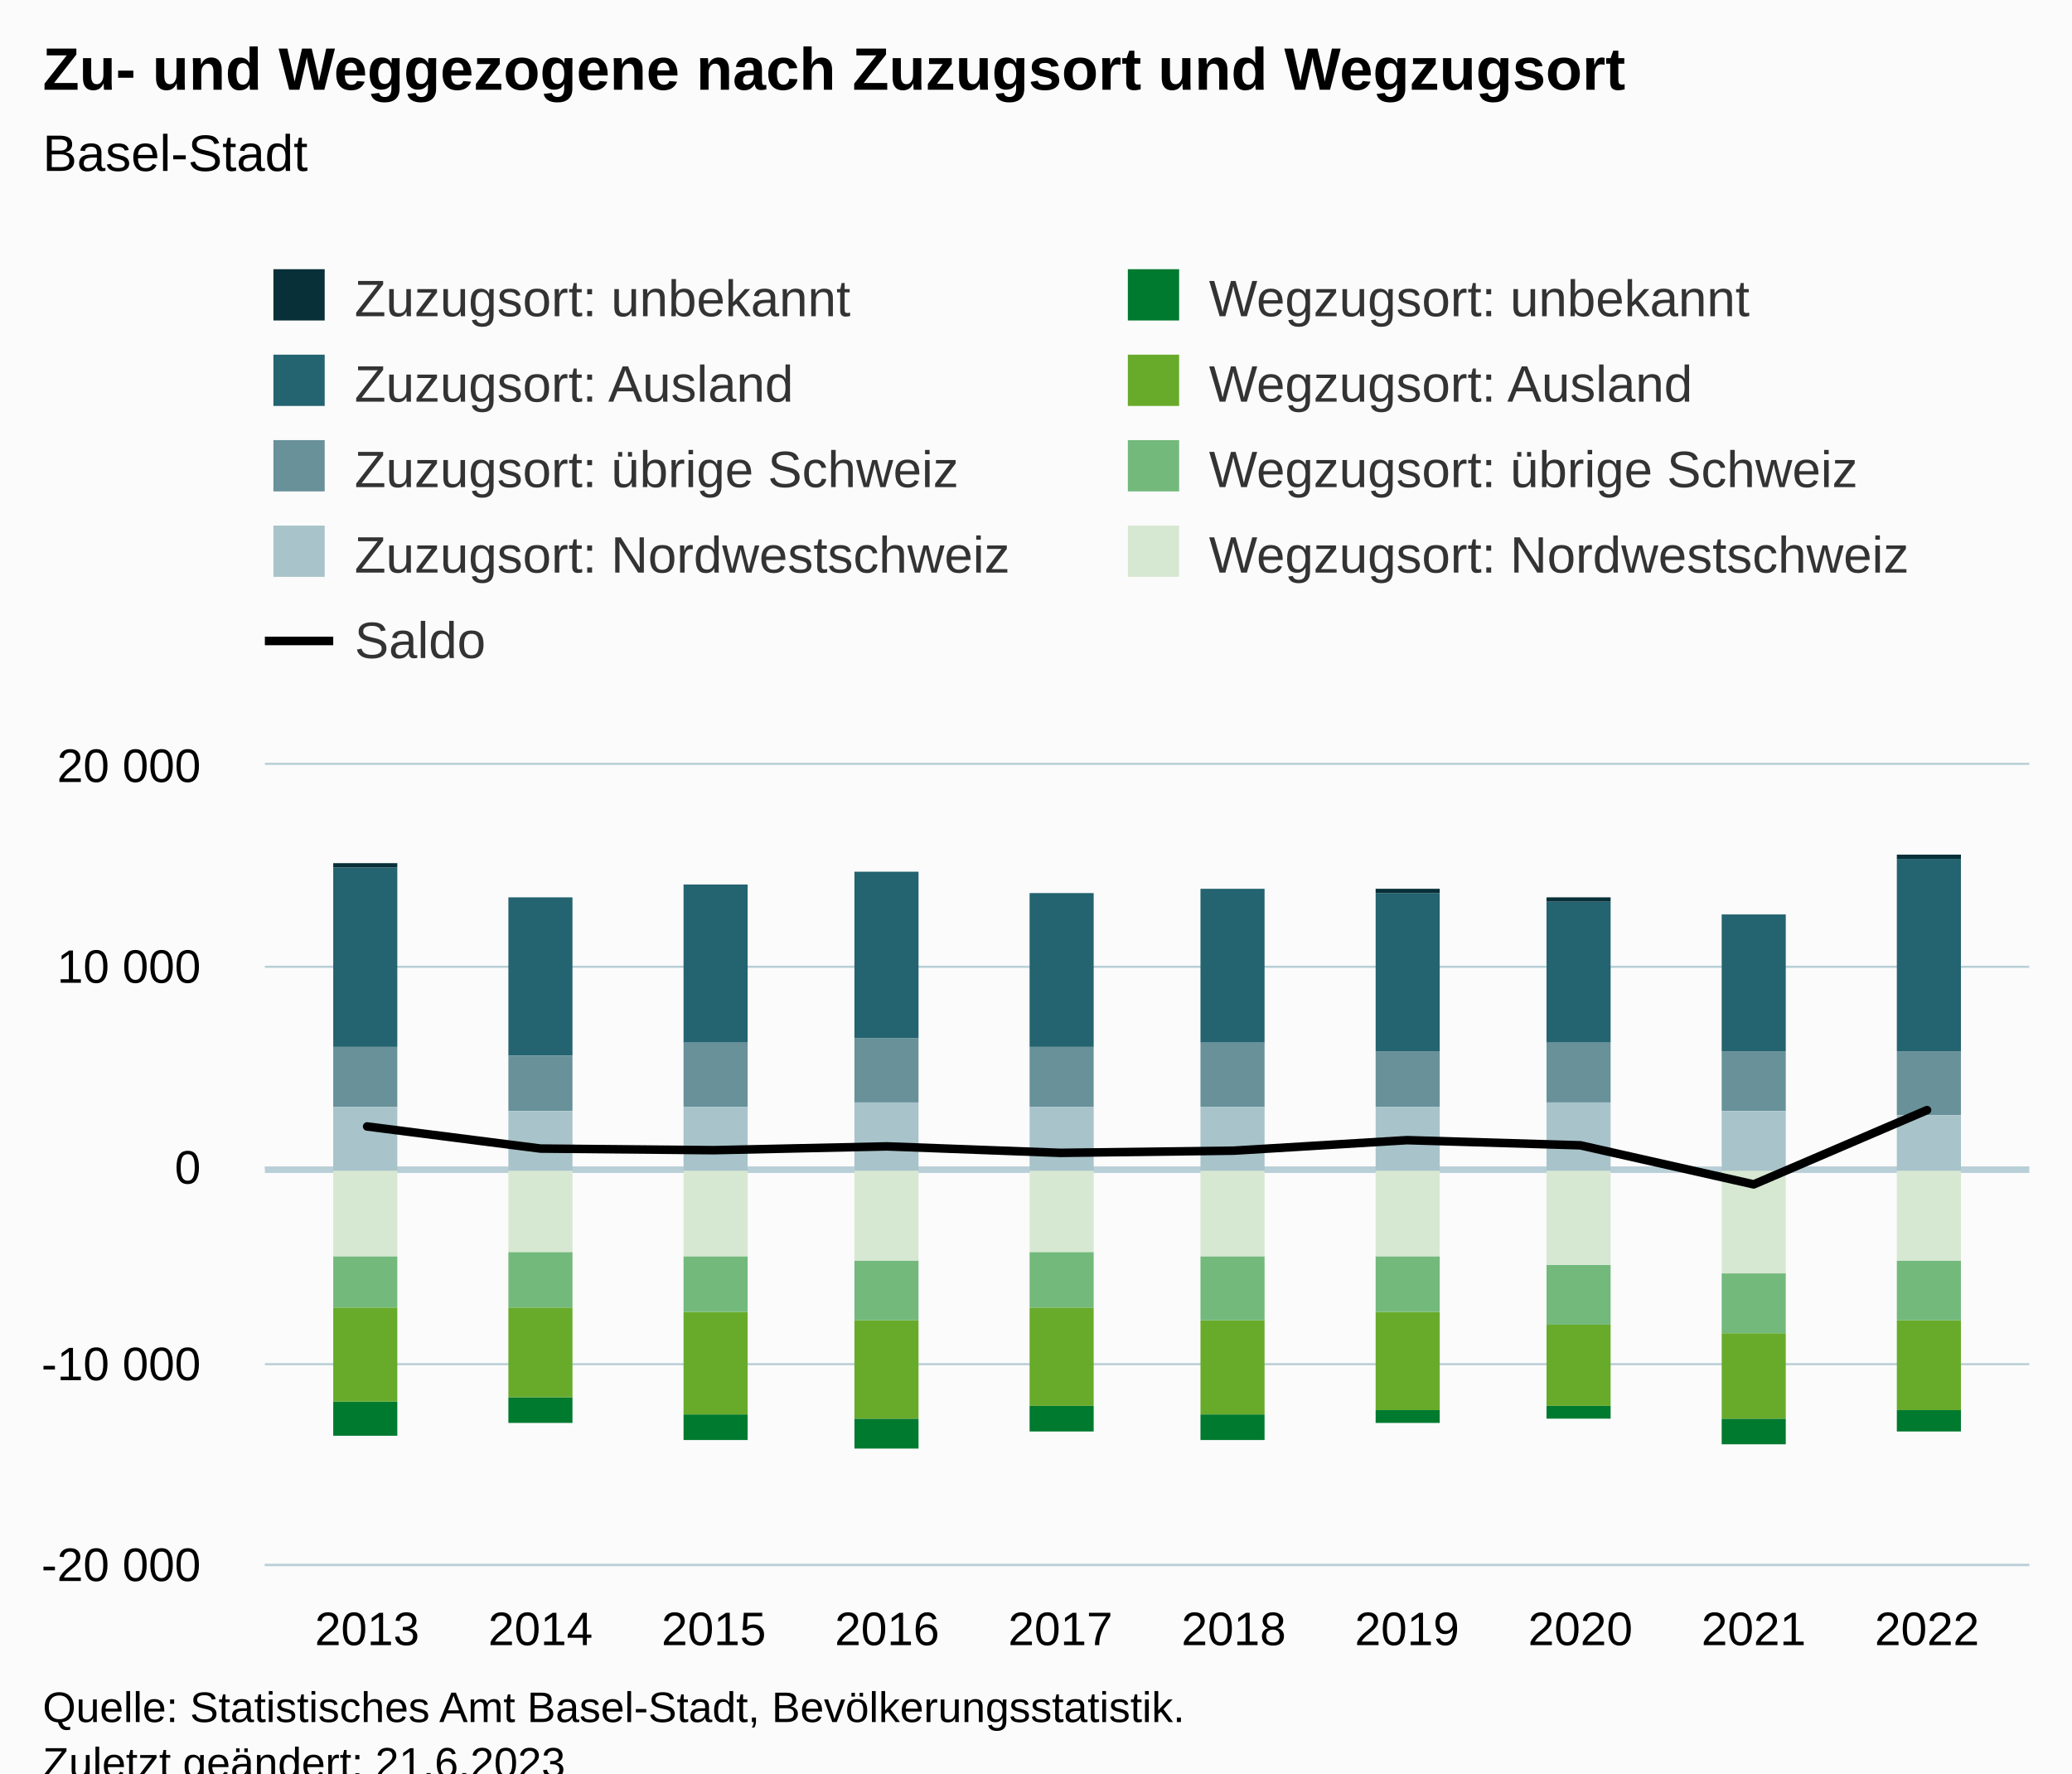
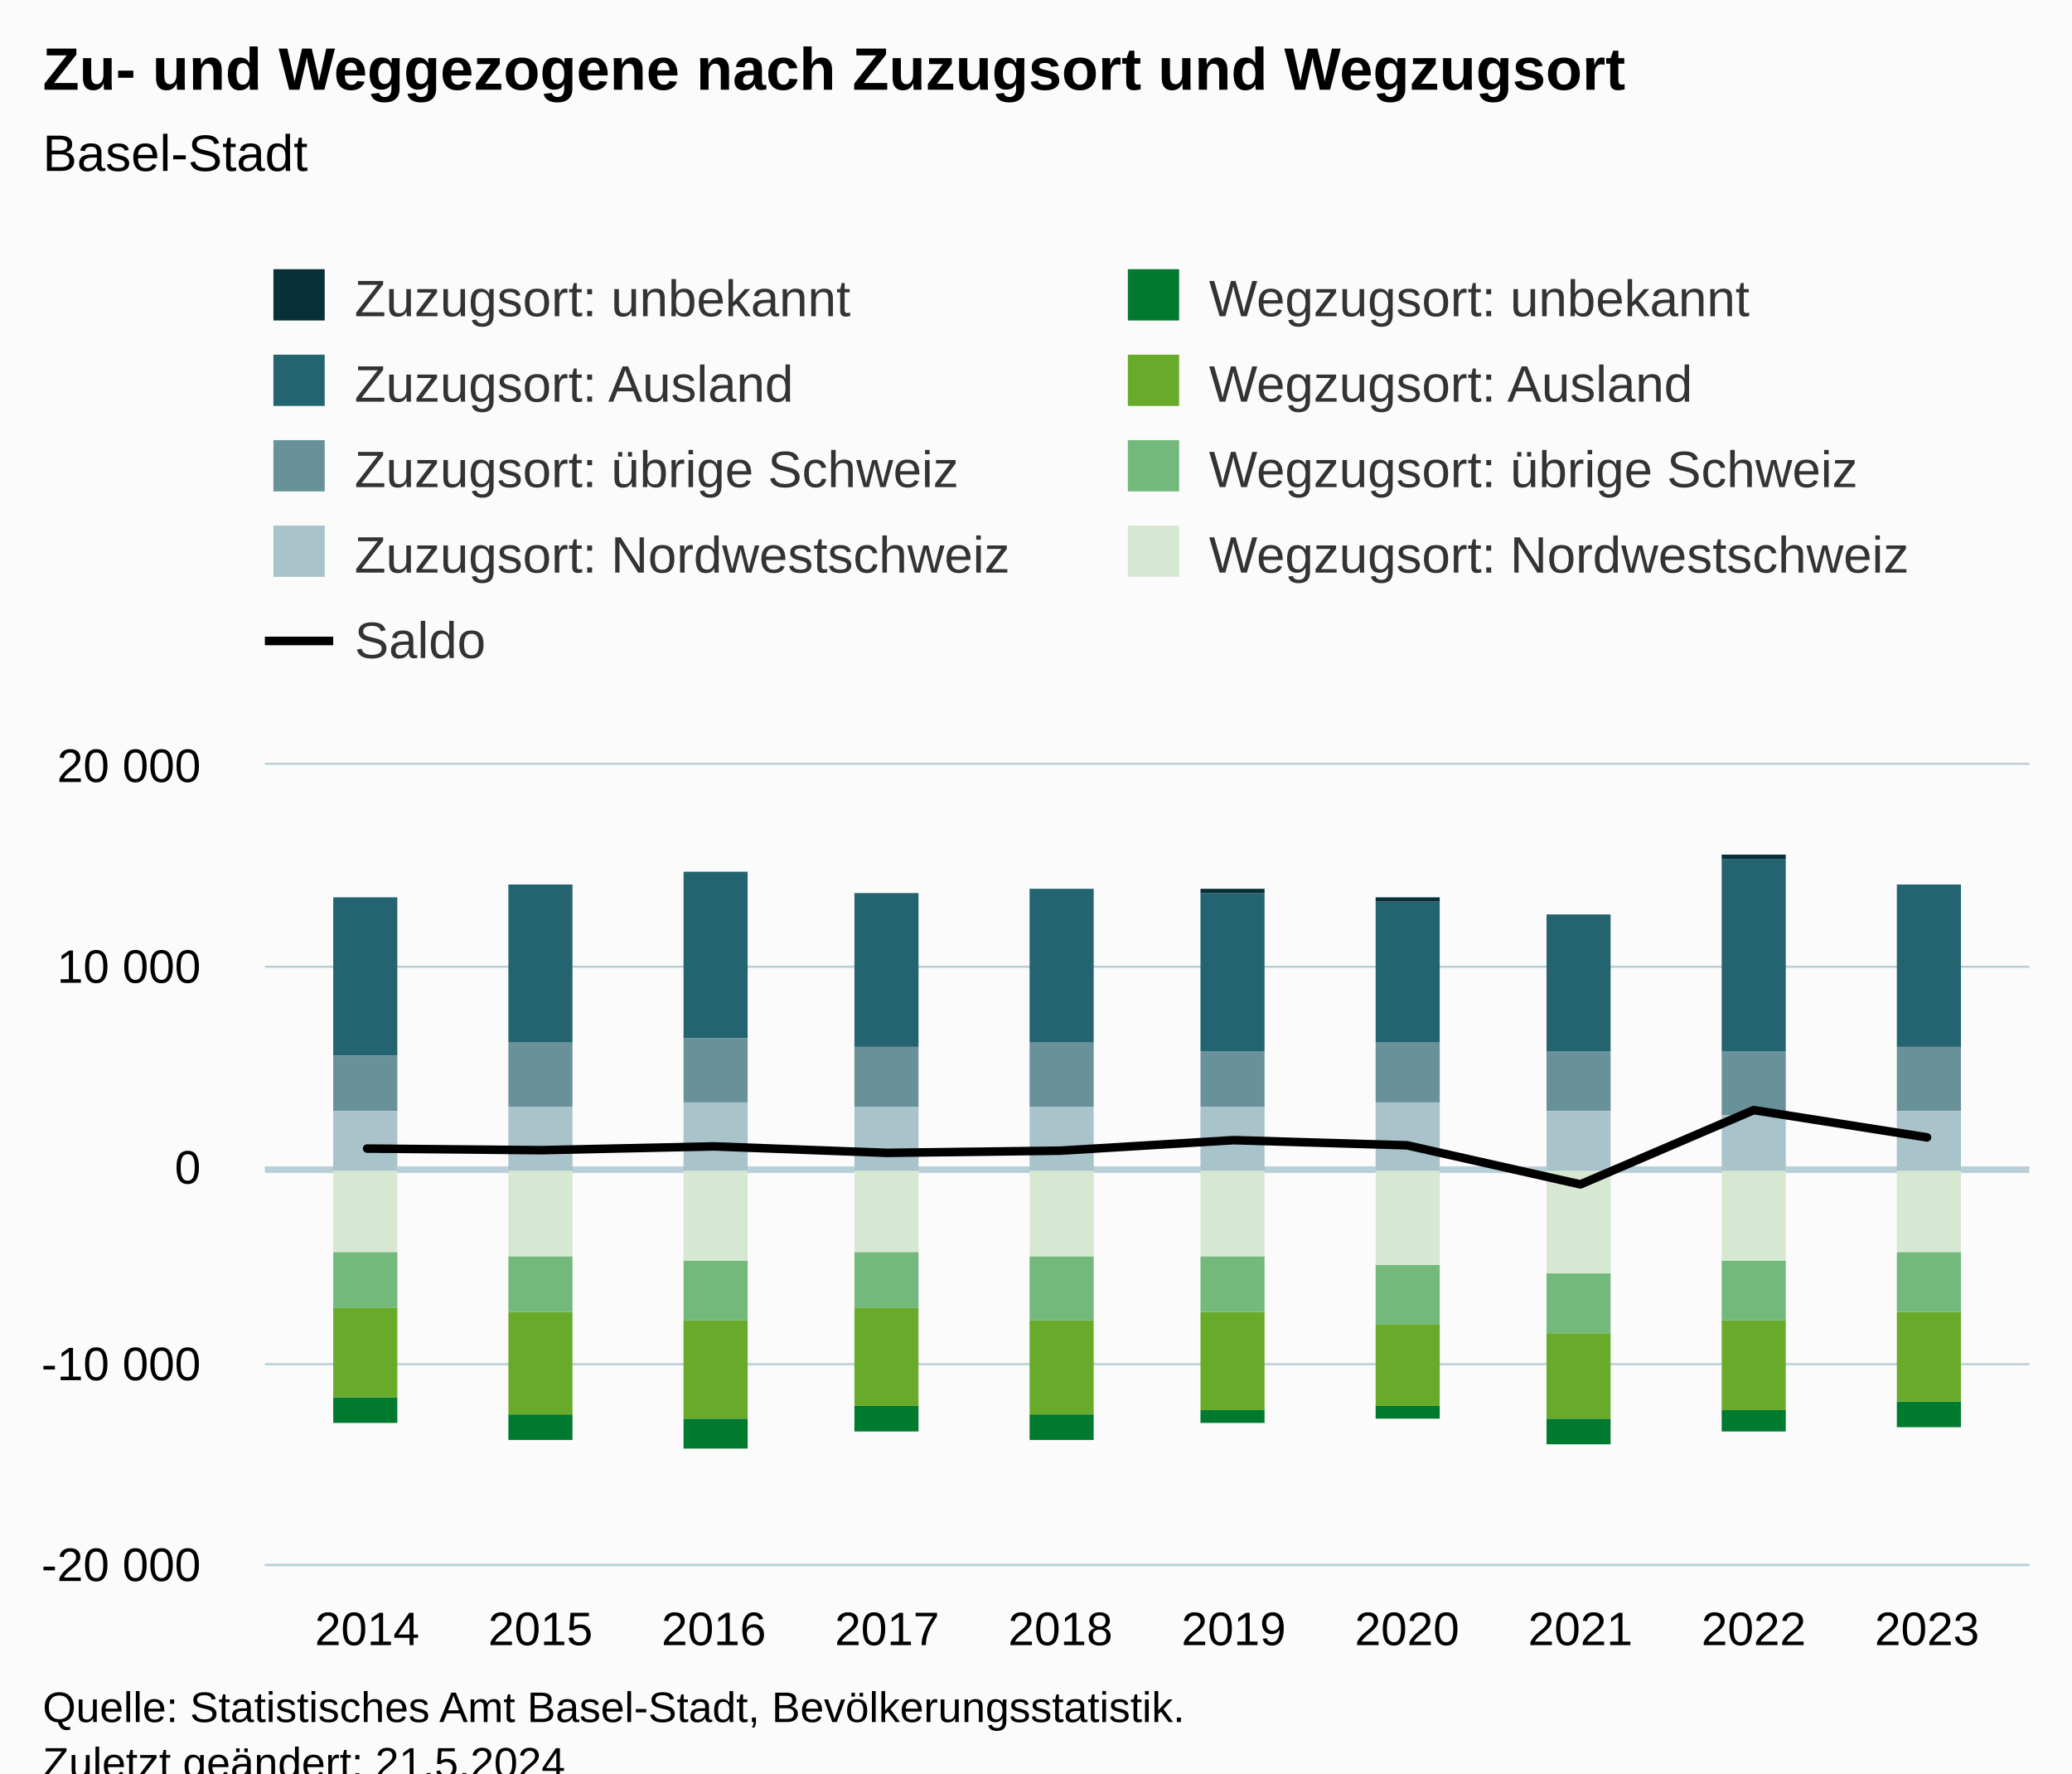
<svg xmlns="http://www.w3.org/2000/svg" version="1.1" class="highcharts-root" style="font-family:Arial;font-size:12px;" viewBox="0 0 485 415">
  <defs>
-     <clipPath id="highcharts-sx96os9-97-">
+     <clipPath id="highcharts-gnpyzlj-97-">
      <rect x="0" y="0" width="413" height="187" fill="none" />
    </clipPath>
-     <clipPath id="highcharts-sx96os9-108-">
+     <clipPath id="highcharts-gnpyzlj-108-">
      <rect x="0" y="0" width="413" height="187" fill="none" />
    </clipPath>
-     <clipPath id="highcharts-sx96os9-189-">
+     <clipPath id="highcharts-gnpyzlj-189-">
      <rect x="62" y="179" width="413" height="187" fill="none" />
    </clipPath>
  </defs>
  <rect fill="#fbfbfb" class="highcharts-background" x="0" y="0" width="485" height="428" rx="0" ry="0" />
  <rect fill="none" class="highcharts-plot-background" x="62" y="179" width="413" height="187" />
  <g class="highcharts-pane-group" data-z-index="0" />
  <g class="highcharts-plot-lines-0" data-z-index="0" />
  <g class="highcharts-grid highcharts-xaxis-grid" data-z-index="1">
    <path fill="none" data-z-index="1" class="highcharts-grid-line" d="M 85.5 179 L 85.5 366" opacity="1" />
    <path fill="none" data-z-index="1" class="highcharts-grid-line" d="M 126.5 179 L 126.5 366" opacity="1" />
    <path fill="none" data-z-index="1" class="highcharts-grid-line" d="M 166.5 179 L 166.5 366" opacity="1" />
    <path fill="none" data-z-index="1" class="highcharts-grid-line" d="M 207.5 179 L 207.5 366" opacity="1" />
    <path fill="none" data-z-index="1" class="highcharts-grid-line" d="M 247.5 179 L 247.5 366" opacity="1" />
    <path fill="none" data-z-index="1" class="highcharts-grid-line" d="M 288.5 179 L 288.5 366" opacity="1" />
    <path fill="none" data-z-index="1" class="highcharts-grid-line" d="M 328.5 179 L 328.5 366" opacity="1" />
    <path fill="none" data-z-index="1" class="highcharts-grid-line" d="M 369.5 179 L 369.5 366" opacity="1" />
    <path fill="none" data-z-index="1" class="highcharts-grid-line" d="M 409.5 179 L 409.5 366" opacity="1" />
    <path fill="none" data-z-index="1" class="highcharts-grid-line" d="M 450.5 179 L 450.5 366" opacity="1" />
  </g>
  <g class="highcharts-grid highcharts-yaxis-grid" data-z-index="1">
    <path fill="none" stroke="#B9CFD7" stroke-width="0.5" data-z-index="1" class="highcharts-grid-line" d="M 62 366.25 L 475 366.25" opacity="1" />
    <path fill="none" stroke="#B9CFD7" stroke-width="0.5" data-z-index="1" class="highcharts-grid-line" d="M 62 319.25 L 475 319.25" opacity="1" />
    <path fill="none" stroke="#B9CFD7" stroke-width="0.5" data-z-index="1" class="highcharts-grid-line" d="M 62 273.25 L 475 273.25" opacity="1" />
    <path fill="none" stroke="#B9CFD7" stroke-width="0.5" data-z-index="1" class="highcharts-grid-line" d="M 62 226.25 L 475 226.25" opacity="1" />
    <path fill="none" stroke="#B9CFD7" stroke-width="0.5" data-z-index="1" class="highcharts-grid-line" d="M 62 178.75 L 475 178.75" opacity="1" />
  </g>
  <rect fill="none" class="highcharts-plot-border" data-z-index="1" x="62" y="179" width="413" height="187" />
  <g class="highcharts-axis highcharts-xaxis" data-z-index="2">
    <path fill="none" class="highcharts-axis-line" stroke="#B9CFD7" stroke-width="0.5" data-z-index="7" d="M 62 366.25 L 475 366.25" />
  </g>
  <g class="highcharts-axis highcharts-yaxis" data-z-index="2">
    <path fill="none" class="highcharts-axis-line" data-z-index="7" d="M 62 179 L 62 366" />
  </g>
  <g class="highcharts-series-group" data-z-index="3">
    <path fill="none" class="highcharts-plot-line " stroke="#B9CFD7" stroke-width="1.5" d="M 62 273.75 L 475 273.75" />
-     <g class="highcharts-series highcharts-series-1 highcharts-column-series" data-z-index="0.1" opacity="1" transform="translate(62,179) scale(1 1)" clip-path="url(#highcharts-sx96os9-108-)">
-       <rect x="16" y="24" width="15" height="42" fill="#246370" opacity="1" class="highcharts-point" />
-       <rect x="57" y="31" width="15" height="37" fill="#246370" opacity="1" class="highcharts-point" />
-       <rect x="98" y="28" width="15" height="37" fill="#246370" opacity="1" class="highcharts-point" />
-       <rect x="138" y="25" width="15" height="39" fill="#246370" opacity="1" class="highcharts-point" />
-       <rect x="179" y="30" width="15" height="36" fill="#246370" opacity="1" class="highcharts-point" />
-       <rect x="219" y="29" width="15" height="36" fill="#246370" opacity="1" class="highcharts-point" />
-       <rect x="260" y="30" width="15" height="37" fill="#246370" opacity="1" class="highcharts-point" />
-       <rect x="300" y="32" width="15" height="33" fill="#246370" opacity="1" class="highcharts-point" />
-       <rect x="341" y="35" width="15" height="32" fill="#246370" opacity="1" class="highcharts-point" />
-       <rect x="382" y="22" width="15" height="45" fill="#246370" opacity="1" class="highcharts-point" />
+     <g class="highcharts-series highcharts-series-1 highcharts-column-series" data-z-index="0.1" opacity="1" transform="translate(62,179) scale(1 1)" clip-path="url(#highcharts-gnpyzlj-108-)">
+       <rect x="16" y="31" width="15" height="37" fill="#246370" opacity="1" class="highcharts-point" />
+       <rect x="57" y="28" width="15" height="37" fill="#246370" opacity="1" class="highcharts-point" />
+       <rect x="98" y="25" width="15" height="39" fill="#246370" opacity="1" class="highcharts-point" />
+       <rect x="138" y="30" width="15" height="36" fill="#246370" opacity="1" class="highcharts-point" />
+       <rect x="179" y="29" width="15" height="36" fill="#246370" opacity="1" class="highcharts-point" />
+       <rect x="219" y="30" width="15" height="37" fill="#246370" opacity="1" class="highcharts-point" />
+       <rect x="260" y="32" width="15" height="33" fill="#246370" opacity="1" class="highcharts-point" />
+       <rect x="300" y="35" width="15" height="32" fill="#246370" opacity="1" class="highcharts-point" />
+       <rect x="341" y="22" width="15" height="45" fill="#246370" opacity="1" class="highcharts-point" />
+       <rect x="382" y="28" width="15" height="38" fill="#246370" opacity="1" class="highcharts-point" />
    </g>
    <g class="highcharts-markers highcharts-series-1 highcharts-column-series" data-z-index="0.1" opacity="1" transform="translate(62,179) scale(1 1)" clip-path="none" />
-     <g class="highcharts-series highcharts-series-2 highcharts-column-series" data-z-index="0.1" opacity="1" transform="translate(62,179) scale(1 1)" clip-path="url(#highcharts-sx96os9-108-)">
-       <rect x="16" y="66" width="15" height="14" fill="#689199" opacity="1" class="highcharts-point" />
-       <rect x="57" y="68" width="15" height="13" fill="#689199" opacity="1" class="highcharts-point" />
-       <rect x="98" y="65" width="15" height="15" fill="#689199" opacity="1" class="highcharts-point" />
-       <rect x="138" y="64" width="15" height="15" fill="#689199" opacity="1" class="highcharts-point" />
-       <rect x="179" y="66" width="15" height="14" fill="#689199" opacity="1" class="highcharts-point" />
-       <rect x="219" y="65" width="15" height="15" fill="#689199" opacity="1" class="highcharts-point" />
-       <rect x="260" y="67" width="15" height="13" fill="#689199" opacity="1" class="highcharts-point" />
-       <rect x="300" y="65" width="15" height="14" fill="#689199" opacity="1" class="highcharts-point" />
-       <rect x="341" y="67" width="15" height="14" fill="#689199" opacity="1" class="highcharts-point" />
-       <rect x="382" y="67" width="15" height="15" fill="#689199" opacity="1" class="highcharts-point" />
+     <g class="highcharts-series highcharts-series-2 highcharts-column-series" data-z-index="0.1" opacity="1" transform="translate(62,179) scale(1 1)" clip-path="url(#highcharts-gnpyzlj-108-)">
+       <rect x="16" y="68" width="15" height="13" fill="#689199" opacity="1" class="highcharts-point" />
+       <rect x="57" y="65" width="15" height="15" fill="#689199" opacity="1" class="highcharts-point" />
+       <rect x="98" y="64" width="15" height="15" fill="#689199" opacity="1" class="highcharts-point" />
+       <rect x="138" y="66" width="15" height="14" fill="#689199" opacity="1" class="highcharts-point" />
+       <rect x="179" y="65" width="15" height="15" fill="#689199" opacity="1" class="highcharts-point" />
+       <rect x="219" y="67" width="15" height="13" fill="#689199" opacity="1" class="highcharts-point" />
+       <rect x="260" y="65" width="15" height="14" fill="#689199" opacity="1" class="highcharts-point" />
+       <rect x="300" y="67" width="15" height="14" fill="#689199" opacity="1" class="highcharts-point" />
+       <rect x="341" y="67" width="15" height="15" fill="#689199" opacity="1" class="highcharts-point" />
+       <rect x="382" y="66" width="15" height="15" fill="#689199" opacity="1" class="highcharts-point" />
    </g>
    <g class="highcharts-markers highcharts-series-2 highcharts-column-series" data-z-index="0.1" opacity="1" transform="translate(62,179) scale(1 1)" clip-path="none" />
-     <g class="highcharts-series highcharts-series-3 highcharts-column-series" data-z-index="0.1" opacity="1" transform="translate(62,179) scale(1 1)" clip-path="url(#highcharts-sx96os9-108-)">
-       <rect x="16" y="80" width="15" height="15" fill="#A8C3CA" opacity="1" class="highcharts-point" />
-       <rect x="57" y="81" width="15" height="14" fill="#A8C3CA" opacity="1" class="highcharts-point" />
-       <rect x="98" y="80" width="15" height="15" fill="#A8C3CA" opacity="1" class="highcharts-point" />
-       <rect x="138" y="79" width="15" height="16" fill="#A8C3CA" opacity="1" class="highcharts-point" />
+     <g class="highcharts-series highcharts-series-3 highcharts-column-series" data-z-index="0.1" opacity="1" transform="translate(62,179) scale(1 1)" clip-path="url(#highcharts-gnpyzlj-108-)">
+       <rect x="16" y="81" width="15" height="14" fill="#A8C3CA" opacity="1" class="highcharts-point" />
+       <rect x="57" y="80" width="15" height="15" fill="#A8C3CA" opacity="1" class="highcharts-point" />
+       <rect x="98" y="79" width="15" height="16" fill="#A8C3CA" opacity="1" class="highcharts-point" />
+       <rect x="138" y="80" width="15" height="15" fill="#A8C3CA" opacity="1" class="highcharts-point" />
      <rect x="179" y="80" width="15" height="15" fill="#A8C3CA" opacity="1" class="highcharts-point" />
      <rect x="219" y="80" width="15" height="15" fill="#A8C3CA" opacity="1" class="highcharts-point" />
-       <rect x="260" y="80" width="15" height="15" fill="#A8C3CA" opacity="1" class="highcharts-point" />
-       <rect x="300" y="79" width="15" height="16" fill="#A8C3CA" opacity="1" class="highcharts-point" />
-       <rect x="341" y="81" width="15" height="14" fill="#A8C3CA" opacity="1" class="highcharts-point" />
-       <rect x="382" y="82" width="15" height="13" fill="#A8C3CA" opacity="1" class="highcharts-point" />
+       <rect x="260" y="79" width="15" height="16" fill="#A8C3CA" opacity="1" class="highcharts-point" />
+       <rect x="300" y="81" width="15" height="14" fill="#A8C3CA" opacity="1" class="highcharts-point" />
+       <rect x="341" y="82" width="15" height="13" fill="#A8C3CA" opacity="1" class="highcharts-point" />
+       <rect x="382" y="81" width="15" height="14" fill="#A8C3CA" opacity="1" class="highcharts-point" />
    </g>
    <g class="highcharts-markers highcharts-series-3 highcharts-column-series" data-z-index="0.1" opacity="1" transform="translate(62,179) scale(1 1)" clip-path="none" />
-     <g class="highcharts-series highcharts-series-4 highcharts-column-series" data-z-index="0.1" opacity="1" transform="translate(62,179) scale(1 1)" clip-path="url(#highcharts-sx96os9-108-)">
-       <rect x="16" y="149" width="15" height="8" fill="#007A2F" opacity="1" class="highcharts-point highcharts-negative" />
-       <rect x="57" y="148" width="15" height="6" fill="#007A2F" opacity="1" class="highcharts-point highcharts-negative" />
-       <rect x="98" y="152" width="15" height="6" fill="#007A2F" opacity="1" class="highcharts-point highcharts-negative" />
-       <rect x="138" y="153" width="15" height="7" fill="#007A2F" opacity="1" class="highcharts-point highcharts-negative" />
-       <rect x="179" y="150" width="15" height="6" fill="#007A2F" opacity="1" class="highcharts-point highcharts-negative" />
-       <rect x="219" y="152" width="15" height="6" fill="#007A2F" opacity="1" class="highcharts-point highcharts-negative" />
-       <rect x="260" y="151" width="15" height="3" fill="#007A2F" opacity="1" class="highcharts-point highcharts-negative" />
-       <rect x="300" y="150" width="15" height="3" fill="#007A2F" opacity="1" class="highcharts-point highcharts-negative" />
-       <rect x="341" y="153" width="15" height="6" fill="#007A2F" opacity="1" class="highcharts-point highcharts-negative" />
-       <rect x="382" y="151" width="15" height="5" fill="#007A2F" opacity="1" class="highcharts-point highcharts-negative" />
+     <g class="highcharts-series highcharts-series-4 highcharts-column-series" data-z-index="0.1" opacity="1" transform="translate(62,179) scale(1 1)" clip-path="url(#highcharts-gnpyzlj-108-)">
+       <rect x="16" y="148" width="15" height="6" fill="#007A2F" opacity="1" class="highcharts-point highcharts-negative" />
+       <rect x="57" y="152" width="15" height="6" fill="#007A2F" opacity="1" class="highcharts-point highcharts-negative" />
+       <rect x="98" y="153" width="15" height="7" fill="#007A2F" opacity="1" class="highcharts-point highcharts-negative" />
+       <rect x="138" y="150" width="15" height="6" fill="#007A2F" opacity="1" class="highcharts-point highcharts-negative" />
+       <rect x="179" y="152" width="15" height="6" fill="#007A2F" opacity="1" class="highcharts-point highcharts-negative" />
+       <rect x="219" y="151" width="15" height="3" fill="#007A2F" opacity="1" class="highcharts-point highcharts-negative" />
+       <rect x="260" y="150" width="15" height="3" fill="#007A2F" opacity="1" class="highcharts-point highcharts-negative" />
+       <rect x="300" y="153" width="15" height="6" fill="#007A2F" opacity="1" class="highcharts-point highcharts-negative" />
+       <rect x="341" y="151" width="15" height="5" fill="#007A2F" opacity="1" class="highcharts-point highcharts-negative" />
+       <rect x="382" y="149" width="15" height="6" fill="#007A2F" opacity="1" class="highcharts-point highcharts-negative" />
    </g>
    <g class="highcharts-markers highcharts-series-4 highcharts-column-series" data-z-index="0.1" opacity="1" transform="translate(62,179) scale(1 1)" clip-path="none" />
-     <g class="highcharts-series highcharts-series-5 highcharts-column-series" data-z-index="0.1" opacity="1" transform="translate(62,179) scale(1 1)" clip-path="url(#highcharts-sx96os9-108-)">
-       <rect x="16" y="127" width="15" height="22" fill="#68AB2B" opacity="1" class="highcharts-point highcharts-negative" />
-       <rect x="57" y="127" width="15" height="21" fill="#68AB2B" opacity="1" class="highcharts-point highcharts-negative" />
-       <rect x="98" y="128" width="15" height="24" fill="#68AB2B" opacity="1" class="highcharts-point highcharts-negative" />
-       <rect x="138" y="130" width="15" height="23" fill="#68AB2B" opacity="1" class="highcharts-point highcharts-negative" />
-       <rect x="179" y="127" width="15" height="23" fill="#68AB2B" opacity="1" class="highcharts-point highcharts-negative" />
-       <rect x="219" y="130" width="15" height="22" fill="#68AB2B" opacity="1" class="highcharts-point highcharts-negative" />
-       <rect x="260" y="128" width="15" height="23" fill="#68AB2B" opacity="1" class="highcharts-point highcharts-negative" />
-       <rect x="300" y="131" width="15" height="19" fill="#68AB2B" opacity="1" class="highcharts-point highcharts-negative" />
-       <rect x="341" y="133" width="15" height="20" fill="#68AB2B" opacity="1" class="highcharts-point highcharts-negative" />
-       <rect x="382" y="130" width="15" height="21" fill="#68AB2B" opacity="1" class="highcharts-point highcharts-negative" />
+     <g class="highcharts-series highcharts-series-5 highcharts-column-series" data-z-index="0.1" opacity="1" transform="translate(62,179) scale(1 1)" clip-path="url(#highcharts-gnpyzlj-108-)">
+       <rect x="16" y="127" width="15" height="21" fill="#68AB2B" opacity="1" class="highcharts-point highcharts-negative" />
+       <rect x="57" y="128" width="15" height="24" fill="#68AB2B" opacity="1" class="highcharts-point highcharts-negative" />
+       <rect x="98" y="130" width="15" height="23" fill="#68AB2B" opacity="1" class="highcharts-point highcharts-negative" />
+       <rect x="138" y="127" width="15" height="23" fill="#68AB2B" opacity="1" class="highcharts-point highcharts-negative" />
+       <rect x="179" y="130" width="15" height="22" fill="#68AB2B" opacity="1" class="highcharts-point highcharts-negative" />
+       <rect x="219" y="128" width="15" height="23" fill="#68AB2B" opacity="1" class="highcharts-point highcharts-negative" />
+       <rect x="260" y="131" width="15" height="19" fill="#68AB2B" opacity="1" class="highcharts-point highcharts-negative" />
+       <rect x="300" y="133" width="15" height="20" fill="#68AB2B" opacity="1" class="highcharts-point highcharts-negative" />
+       <rect x="341" y="130" width="15" height="21" fill="#68AB2B" opacity="1" class="highcharts-point highcharts-negative" />
+       <rect x="382" y="128" width="15" height="21" fill="#68AB2B" opacity="1" class="highcharts-point highcharts-negative" />
    </g>
    <g class="highcharts-markers highcharts-series-5 highcharts-column-series" data-z-index="0.1" opacity="1" transform="translate(62,179) scale(1 1)" clip-path="none" />
-     <g class="highcharts-series highcharts-series-6 highcharts-column-series" data-z-index="0.1" opacity="1" transform="translate(62,179) scale(1 1)" clip-path="url(#highcharts-sx96os9-108-)">
-       <rect x="16" y="115" width="15" height="12" fill="#73B97C" opacity="1" class="highcharts-point highcharts-negative" />
-       <rect x="57" y="114" width="15" height="13" fill="#73B97C" opacity="1" class="highcharts-point highcharts-negative" />
-       <rect x="98" y="115" width="15" height="13" fill="#73B97C" opacity="1" class="highcharts-point highcharts-negative" />
-       <rect x="138" y="116" width="15" height="14" fill="#73B97C" opacity="1" class="highcharts-point highcharts-negative" />
-       <rect x="179" y="114" width="15" height="13" fill="#73B97C" opacity="1" class="highcharts-point highcharts-negative" />
-       <rect x="219" y="115" width="15" height="15" fill="#73B97C" opacity="1" class="highcharts-point highcharts-negative" />
-       <rect x="260" y="115" width="15" height="13" fill="#73B97C" opacity="1" class="highcharts-point highcharts-negative" />
-       <rect x="300" y="117" width="15" height="14" fill="#73B97C" opacity="1" class="highcharts-point highcharts-negative" />
-       <rect x="341" y="119" width="15" height="14" fill="#73B97C" opacity="1" class="highcharts-point highcharts-negative" />
-       <rect x="382" y="116" width="15" height="14" fill="#73B97C" opacity="1" class="highcharts-point highcharts-negative" />
+     <g class="highcharts-series highcharts-series-6 highcharts-column-series" data-z-index="0.1" opacity="1" transform="translate(62,179) scale(1 1)" clip-path="url(#highcharts-gnpyzlj-108-)">
+       <rect x="16" y="114" width="15" height="13" fill="#73B97C" opacity="1" class="highcharts-point highcharts-negative" />
+       <rect x="57" y="115" width="15" height="13" fill="#73B97C" opacity="1" class="highcharts-point highcharts-negative" />
+       <rect x="98" y="116" width="15" height="14" fill="#73B97C" opacity="1" class="highcharts-point highcharts-negative" />
+       <rect x="138" y="114" width="15" height="13" fill="#73B97C" opacity="1" class="highcharts-point highcharts-negative" />
+       <rect x="179" y="115" width="15" height="15" fill="#73B97C" opacity="1" class="highcharts-point highcharts-negative" />
+       <rect x="219" y="115" width="15" height="13" fill="#73B97C" opacity="1" class="highcharts-point highcharts-negative" />
+       <rect x="260" y="117" width="15" height="14" fill="#73B97C" opacity="1" class="highcharts-point highcharts-negative" />
+       <rect x="300" y="119" width="15" height="14" fill="#73B97C" opacity="1" class="highcharts-point highcharts-negative" />
+       <rect x="341" y="116" width="15" height="14" fill="#73B97C" opacity="1" class="highcharts-point highcharts-negative" />
+       <rect x="382" y="114" width="15" height="14" fill="#73B97C" opacity="1" class="highcharts-point highcharts-negative" />
    </g>
    <g class="highcharts-markers highcharts-series-6 highcharts-column-series" data-z-index="0.1" opacity="1" transform="translate(62,179) scale(1 1)" clip-path="none" />
-     <g class="highcharts-series highcharts-series-7 highcharts-column-series" data-z-index="0.1" opacity="1" transform="translate(62,179) scale(1 1)" clip-path="url(#highcharts-sx96os9-108-)">
-       <rect x="16" y="95" width="15" height="20" fill="#D7E8D2" opacity="1" class="highcharts-point highcharts-negative" />
-       <rect x="57" y="95" width="15" height="19" fill="#D7E8D2" opacity="1" class="highcharts-point highcharts-negative" />
-       <rect x="98" y="95" width="15" height="20" fill="#D7E8D2" opacity="1" class="highcharts-point highcharts-negative" />
-       <rect x="138" y="95" width="15" height="21" fill="#D7E8D2" opacity="1" class="highcharts-point highcharts-negative" />
-       <rect x="179" y="95" width="15" height="19" fill="#D7E8D2" opacity="1" class="highcharts-point highcharts-negative" />
+     <g class="highcharts-series highcharts-series-7 highcharts-column-series" data-z-index="0.1" opacity="1" transform="translate(62,179) scale(1 1)" clip-path="url(#highcharts-gnpyzlj-108-)">
+       <rect x="16" y="95" width="15" height="19" fill="#D7E8D2" opacity="1" class="highcharts-point highcharts-negative" />
+       <rect x="57" y="95" width="15" height="20" fill="#D7E8D2" opacity="1" class="highcharts-point highcharts-negative" />
+       <rect x="98" y="95" width="15" height="21" fill="#D7E8D2" opacity="1" class="highcharts-point highcharts-negative" />
+       <rect x="138" y="95" width="15" height="19" fill="#D7E8D2" opacity="1" class="highcharts-point highcharts-negative" />
+       <rect x="179" y="95" width="15" height="20" fill="#D7E8D2" opacity="1" class="highcharts-point highcharts-negative" />
      <rect x="219" y="95" width="15" height="20" fill="#D7E8D2" opacity="1" class="highcharts-point highcharts-negative" />
-       <rect x="260" y="95" width="15" height="20" fill="#D7E8D2" opacity="1" class="highcharts-point highcharts-negative" />
-       <rect x="300" y="95" width="15" height="22" fill="#D7E8D2" opacity="1" class="highcharts-point highcharts-negative" />
-       <rect x="341" y="95" width="15" height="24" fill="#D7E8D2" opacity="1" class="highcharts-point highcharts-negative" />
-       <rect x="382" y="95" width="15" height="21" fill="#D7E8D2" opacity="1" class="highcharts-point highcharts-negative" />
+       <rect x="260" y="95" width="15" height="22" fill="#D7E8D2" opacity="1" class="highcharts-point highcharts-negative" />
+       <rect x="300" y="95" width="15" height="24" fill="#D7E8D2" opacity="1" class="highcharts-point highcharts-negative" />
+       <rect x="341" y="95" width="15" height="21" fill="#D7E8D2" opacity="1" class="highcharts-point highcharts-negative" />
+       <rect x="382" y="95" width="15" height="19" fill="#D7E8D2" opacity="1" class="highcharts-point highcharts-negative" />
    </g>
    <g class="highcharts-markers highcharts-series-7 highcharts-column-series" data-z-index="0.1" opacity="1" transform="translate(62,179) scale(1 1)" clip-path="none" />
-     <g class="highcharts-series highcharts-series-8 highcharts-line-series" data-z-index="0.1" opacity="1" transform="translate(62,179) scale(1 1)" clip-path="url(#highcharts-sx96os9-108-)">
-       <path fill="none" d="M 23.936 84.622 L 64.506 89.793 L 105.076 90.171 L 145.645 89.283 L 186.215 90.798 L 226.785 90.284 L 267.355 87.825 L 307.924 89.031 L 348.494 98.175 L 389.064 80.793" class="highcharts-graph" data-z-index="1" stroke="#000000" stroke-width="2" stroke-linejoin="round" stroke-linecap="round" />
+     <g class="highcharts-series highcharts-series-8 highcharts-line-series" data-z-index="0.1" opacity="1" transform="translate(62,179) scale(1 1)" clip-path="url(#highcharts-gnpyzlj-108-)">
+       <path fill="none" d="M 23.936 89.793 L 64.506 90.171 L 105.076 89.283 L 145.645 90.798 L 186.215 90.284 L 226.785 87.825 L 267.355 89.031 L 307.924 98.175 L 348.494 80.793 L 389.064 87.175" class="highcharts-graph" data-z-index="1" stroke="#000000" stroke-width="2" stroke-linejoin="round" stroke-linecap="round" />
    </g>
    <g class="highcharts-markers highcharts-series-8 highcharts-line-series" data-z-index="0.1" opacity="1" transform="translate(62,179) scale(1 1)" clip-path="none" />
-     <g class="highcharts-series highcharts-series-0 highcharts-column-series" data-z-index="5" opacity="1" transform="translate(62,179) scale(1 1)" clip-path="url(#highcharts-sx96os9-108-)">
-       <rect x="16" y="23" width="15" height="1" fill="#083038" opacity="1" class="highcharts-point" />
-       <rect x="57" y="31" width="15" height="0" fill="#083038" opacity="1" class="highcharts-point" />
-       <rect x="98" y="28" width="15" height="0" fill="#083038" opacity="1" class="highcharts-point" />
-       <rect x="138" y="25" width="15" height="0" fill="#083038" opacity="1" class="highcharts-point" />
-       <rect x="179" y="30" width="15" height="0" fill="#083038" opacity="1" class="highcharts-point" />
-       <rect x="219" y="29" width="15" height="0" fill="#083038" opacity="1" class="highcharts-point" />
-       <rect x="260" y="29" width="15" height="1" fill="#083038" opacity="1" class="highcharts-point" />
-       <rect x="300" y="31" width="15" height="1" fill="#083038" opacity="1" class="highcharts-point" />
-       <rect x="341" y="35" width="15" height="0" fill="#083038" opacity="1" class="highcharts-point" />
-       <rect x="382" y="21" width="15" height="1" fill="#083038" opacity="1" class="highcharts-point" />
+     <g class="highcharts-series highcharts-series-0 highcharts-column-series" data-z-index="5" opacity="1" transform="translate(62,179) scale(1 1)" clip-path="url(#highcharts-gnpyzlj-108-)">
+       <rect x="16" y="31" width="15" height="0" fill="#083038" opacity="1" class="highcharts-point" />
+       <rect x="57" y="28" width="15" height="0" fill="#083038" opacity="1" class="highcharts-point" />
+       <rect x="98" y="25" width="15" height="0" fill="#083038" opacity="1" class="highcharts-point" />
+       <rect x="138" y="30" width="15" height="0" fill="#083038" opacity="1" class="highcharts-point" />
+       <rect x="179" y="29" width="15" height="0" fill="#083038" opacity="1" class="highcharts-point" />
+       <rect x="219" y="29" width="15" height="1" fill="#083038" opacity="1" class="highcharts-point" />
+       <rect x="260" y="31" width="15" height="1" fill="#083038" opacity="1" class="highcharts-point" />
+       <rect x="300" y="35" width="15" height="0" fill="#083038" opacity="1" class="highcharts-point" />
+       <rect x="341" y="21" width="15" height="1" fill="#083038" opacity="1" class="highcharts-point" />
+       <rect x="382" y="28" width="15" height="0" fill="#083038" opacity="1" class="highcharts-point" />
    </g>
    <g class="highcharts-markers highcharts-series-0 highcharts-column-series" data-z-index="5" opacity="1" transform="translate(62,179) scale(1 1)" clip-path="none" />
  </g>
  <text x="10" text-anchor="start" class="highcharts-title" data-z-index="4" style="color:#000000;font-size:14px;font-weight:bold;fill:#000000;" y="21">
    <tspan>Zu- und Weggezogene nach Zuzugsort und Wegzugsort</tspan>
  </text>
  <text x="10" text-anchor="start" class="highcharts-subtitle" data-z-index="4" style="color:#000000;font-size:12px;font-weight:normal;fill:#000000;" y="40">
    <tspan>Basel-Stadt</tspan>
  </text>
  <text x="10" text-anchor="start" class="highcharts-caption" data-z-index="4" style="color:#666666;fill:#666666;" y="400" />
  <g class="highcharts-legend" data-z-index="7" transform="translate(54,56)">
    <rect fill="none" class="highcharts-legend-box" rx="0" ry="0" x="0" y="0" width="396" height="111" visibility="visible" />
    <g data-z-index="1">
      <g>
        <g class="highcharts-legend-item highcharts-column-series highcharts-color-undefined highcharts-series-0" data-z-index="1" transform="translate(8,3)">
          <text x="21" style="color:#333333;cursor:pointer;font-size:12px;font-weight:normal;white-space:nowrap;fill:#333333;" text-anchor="start" data-z-index="2" y="15">
            <tspan>Zuzugsort: unbekannt</tspan>
          </text>
          <rect x="2" y="4" width="12" height="12" fill="#083038" class="highcharts-point" data-z-index="3" />
        </g>
        <g class="highcharts-legend-item highcharts-column-series highcharts-color-undefined highcharts-series-4" data-z-index="1" transform="translate(208,3)">
          <text x="21" y="15" style="color:#333333;cursor:pointer;font-size:12px;font-weight:normal;white-space:nowrap;fill:#333333;" text-anchor="start" data-z-index="2">
            <tspan>Wegzugsort: unbekannt</tspan>
          </text>
          <rect x="2" y="4" width="12" height="12" fill="#007A2F" class="highcharts-point" data-z-index="3" />
        </g>
        <g class="highcharts-legend-item highcharts-column-series highcharts-color-undefined highcharts-series-1" data-z-index="1" transform="translate(8,23)">
          <text x="21" y="15" style="color:#333333;cursor:pointer;font-size:12px;font-weight:normal;white-space:nowrap;fill:#333333;" text-anchor="start" data-z-index="2">
            <tspan>Zuzugsort: Ausland</tspan>
          </text>
          <rect x="2" y="4" width="12" height="12" fill="#246370" class="highcharts-point" data-z-index="3" />
        </g>
        <g class="highcharts-legend-item highcharts-column-series highcharts-color-undefined highcharts-series-5" data-z-index="1" transform="translate(208,23)">
          <text x="21" y="15" style="color:#333333;cursor:pointer;font-size:12px;font-weight:normal;white-space:nowrap;fill:#333333;" text-anchor="start" data-z-index="2">
            <tspan>Wegzugsort: Ausland</tspan>
          </text>
          <rect x="2" y="4" width="12" height="12" fill="#68AB2B" class="highcharts-point" data-z-index="3" />
        </g>
        <g class="highcharts-legend-item highcharts-column-series highcharts-color-undefined highcharts-series-2" data-z-index="1" transform="translate(8,43)">
          <text x="21" y="15" style="color:#333333;cursor:pointer;font-size:12px;font-weight:normal;white-space:nowrap;fill:#333333;" text-anchor="start" data-z-index="2">
            <tspan>Zuzugsort: übrige Schweiz</tspan>
          </text>
          <rect x="2" y="4" width="12" height="12" fill="#689199" class="highcharts-point" data-z-index="3" />
        </g>
        <g class="highcharts-legend-item highcharts-column-series highcharts-color-undefined highcharts-series-6" data-z-index="1" transform="translate(208,43)">
          <text x="21" y="15" style="color:#333333;cursor:pointer;font-size:12px;font-weight:normal;white-space:nowrap;fill:#333333;" text-anchor="start" data-z-index="2">
            <tspan>Wegzugsort: übrige Schweiz</tspan>
          </text>
          <rect x="2" y="4" width="12" height="12" fill="#73B97C" class="highcharts-point" data-z-index="3" />
        </g>
        <g class="highcharts-legend-item highcharts-column-series highcharts-color-undefined highcharts-series-3" data-z-index="1" transform="translate(8,63)">
          <text x="21" y="15" style="color:#333333;cursor:pointer;font-size:12px;font-weight:normal;white-space:nowrap;fill:#333333;" text-anchor="start" data-z-index="2">
            <tspan>Zuzugsort: Nordwestschweiz</tspan>
          </text>
          <rect x="2" y="4" width="12" height="12" fill="#A8C3CA" class="highcharts-point" data-z-index="3" />
        </g>
        <g class="highcharts-legend-item highcharts-column-series highcharts-color-undefined highcharts-series-7" data-z-index="1" transform="translate(208,63)">
          <text x="21" y="15" style="color:#333333;cursor:pointer;font-size:12px;font-weight:normal;white-space:nowrap;fill:#333333;" text-anchor="start" data-z-index="2">
            <tspan>Wegzugsort: Nordwestschweiz</tspan>
          </text>
          <rect x="2" y="4" width="12" height="12" fill="#D7E8D2" class="highcharts-point" data-z-index="3" />
        </g>
        <g class="highcharts-legend-item highcharts-line-series highcharts-color-undefined highcharts-series-8" data-z-index="1" transform="translate(8,83)">
          <path fill="none" d="M 0 11 L 16 11" class="highcharts-graph" stroke="#000000" stroke-width="2" />
          <text x="21" y="15" style="color:#333333;cursor:pointer;font-size:12px;font-weight:normal;white-space:nowrap;fill:#333333;" text-anchor="start" data-z-index="2">
            <tspan>Saldo</tspan>
          </text>
        </g>
      </g>
    </g>
  </g>
  <g class="highcharts-axis-labels highcharts-xaxis-labels" data-z-index="7">
-     <text x="85.936" style="color:#000000;cursor:default;font-size:11px;fill:#000000;" text-anchor="middle" transform="translate(0,0)" y="385" opacity="1">2013</text>
-     <text x="126.506" style="color:#000000;cursor:default;font-size:11px;fill:#000000;" text-anchor="middle" transform="translate(0,0)" y="385" opacity="1">2014</text>
-     <text x="167.076" style="color:#000000;cursor:default;font-size:11px;fill:#000000;" text-anchor="middle" transform="translate(0,0)" y="385" opacity="1">2015</text>
-     <text x="207.645" style="color:#000000;cursor:default;font-size:11px;fill:#000000;" text-anchor="middle" transform="translate(0,0)" y="385" opacity="1">2016</text>
-     <text x="248.215" style="color:#000000;cursor:default;font-size:11px;fill:#000000;" text-anchor="middle" transform="translate(0,0)" y="385" opacity="1">2017</text>
-     <text x="288.785" style="color:#000000;cursor:default;font-size:11px;fill:#000000;" text-anchor="middle" transform="translate(0,0)" y="385" opacity="1">2018</text>
-     <text x="329.355" style="color:#000000;cursor:default;font-size:11px;fill:#000000;" text-anchor="middle" transform="translate(0,0)" y="385" opacity="1">2019</text>
-     <text x="369.924" style="color:#000000;cursor:default;font-size:11px;fill:#000000;" text-anchor="middle" transform="translate(0,0)" y="385" opacity="1">2020</text>
-     <text x="410.494" style="color:#000000;cursor:default;font-size:11px;fill:#000000;" text-anchor="middle" transform="translate(0,0)" y="385" opacity="1">2021</text>
-     <text x="451.064" style="color:#000000;cursor:default;font-size:11px;fill:#000000;" text-anchor="middle" transform="translate(0,0)" y="385" opacity="1">2022</text>
+     <text x="85.936" style="color:#000000;cursor:default;font-size:11px;fill:#000000;" text-anchor="middle" transform="translate(0,0)" y="385" opacity="1">2014</text>
+     <text x="126.506" style="color:#000000;cursor:default;font-size:11px;fill:#000000;" text-anchor="middle" transform="translate(0,0)" y="385" opacity="1">2015</text>
+     <text x="167.076" style="color:#000000;cursor:default;font-size:11px;fill:#000000;" text-anchor="middle" transform="translate(0,0)" y="385" opacity="1">2016</text>
+     <text x="207.645" style="color:#000000;cursor:default;font-size:11px;fill:#000000;" text-anchor="middle" transform="translate(0,0)" y="385" opacity="1">2017</text>
+     <text x="248.215" style="color:#000000;cursor:default;font-size:11px;fill:#000000;" text-anchor="middle" transform="translate(0,0)" y="385" opacity="1">2018</text>
+     <text x="288.785" style="color:#000000;cursor:default;font-size:11px;fill:#000000;" text-anchor="middle" transform="translate(0,0)" y="385" opacity="1">2019</text>
+     <text x="329.355" style="color:#000000;cursor:default;font-size:11px;fill:#000000;" text-anchor="middle" transform="translate(0,0)" y="385" opacity="1">2020</text>
+     <text x="369.924" style="color:#000000;cursor:default;font-size:11px;fill:#000000;" text-anchor="middle" transform="translate(0,0)" y="385" opacity="1">2021</text>
+     <text x="410.494" style="color:#000000;cursor:default;font-size:11px;fill:#000000;" text-anchor="middle" transform="translate(0,0)" y="385" opacity="1">2022</text>
+     <text x="451.064" style="color:#000000;cursor:default;font-size:11px;fill:#000000;" text-anchor="middle" transform="translate(0,0)" y="385" opacity="1">2023</text>
  </g>
  <g class="highcharts-axis-labels highcharts-yaxis-labels" data-z-index="7">
    <text x="47" style="color:#000000;cursor:default;font-size:11px;fill:#000000;" text-anchor="end" transform="translate(0,0)" y="370" opacity="1">
      <tspan>-20 000</tspan>
    </text>
    <text x="47" style="color:#000000;cursor:default;font-size:11px;fill:#000000;" text-anchor="end" transform="translate(0,0)" y="323" opacity="1">
      <tspan>-10 000</tspan>
    </text>
    <text x="47" style="color:#000000;cursor:default;font-size:11px;fill:#000000;" text-anchor="end" transform="translate(0,0)" y="277" opacity="1">0</text>
    <text x="47" style="color:#000000;cursor:default;font-size:11px;fill:#000000;" text-anchor="end" transform="translate(0,0)" y="230" opacity="1">
      <tspan>10 000</tspan>
    </text>
    <text x="47" style="color:#000000;cursor:default;font-size:11px;fill:#000000;" text-anchor="end" transform="translate(0,0)" y="183" opacity="1">
      <tspan>20 000</tspan>
    </text>
  </g>
  <text x="10" class="highcharts-credits" text-anchor="start" data-z-index="8" style="cursor:default;color:#000000;font-size:10px;fill:#000000;" y="403">
    <tspan>Quelle: Statistisches Amt Basel-Stadt, Bevölkerungsstatistik.</tspan>
-     <tspan x="10" dy="13">Zuletzt geändert: 21.6.2023</tspan>
+     <tspan x="10" dy="13">Zuletzt geändert: 21.5.2024</tspan>
  </text>
-   <g class="highcharts-control-points" data-z-index="99" clip-path="url(#highcharts-sx96os9-189-)" />
+   <g class="highcharts-control-points" data-z-index="99" clip-path="url(#highcharts-gnpyzlj-189-)" />
</svg>
